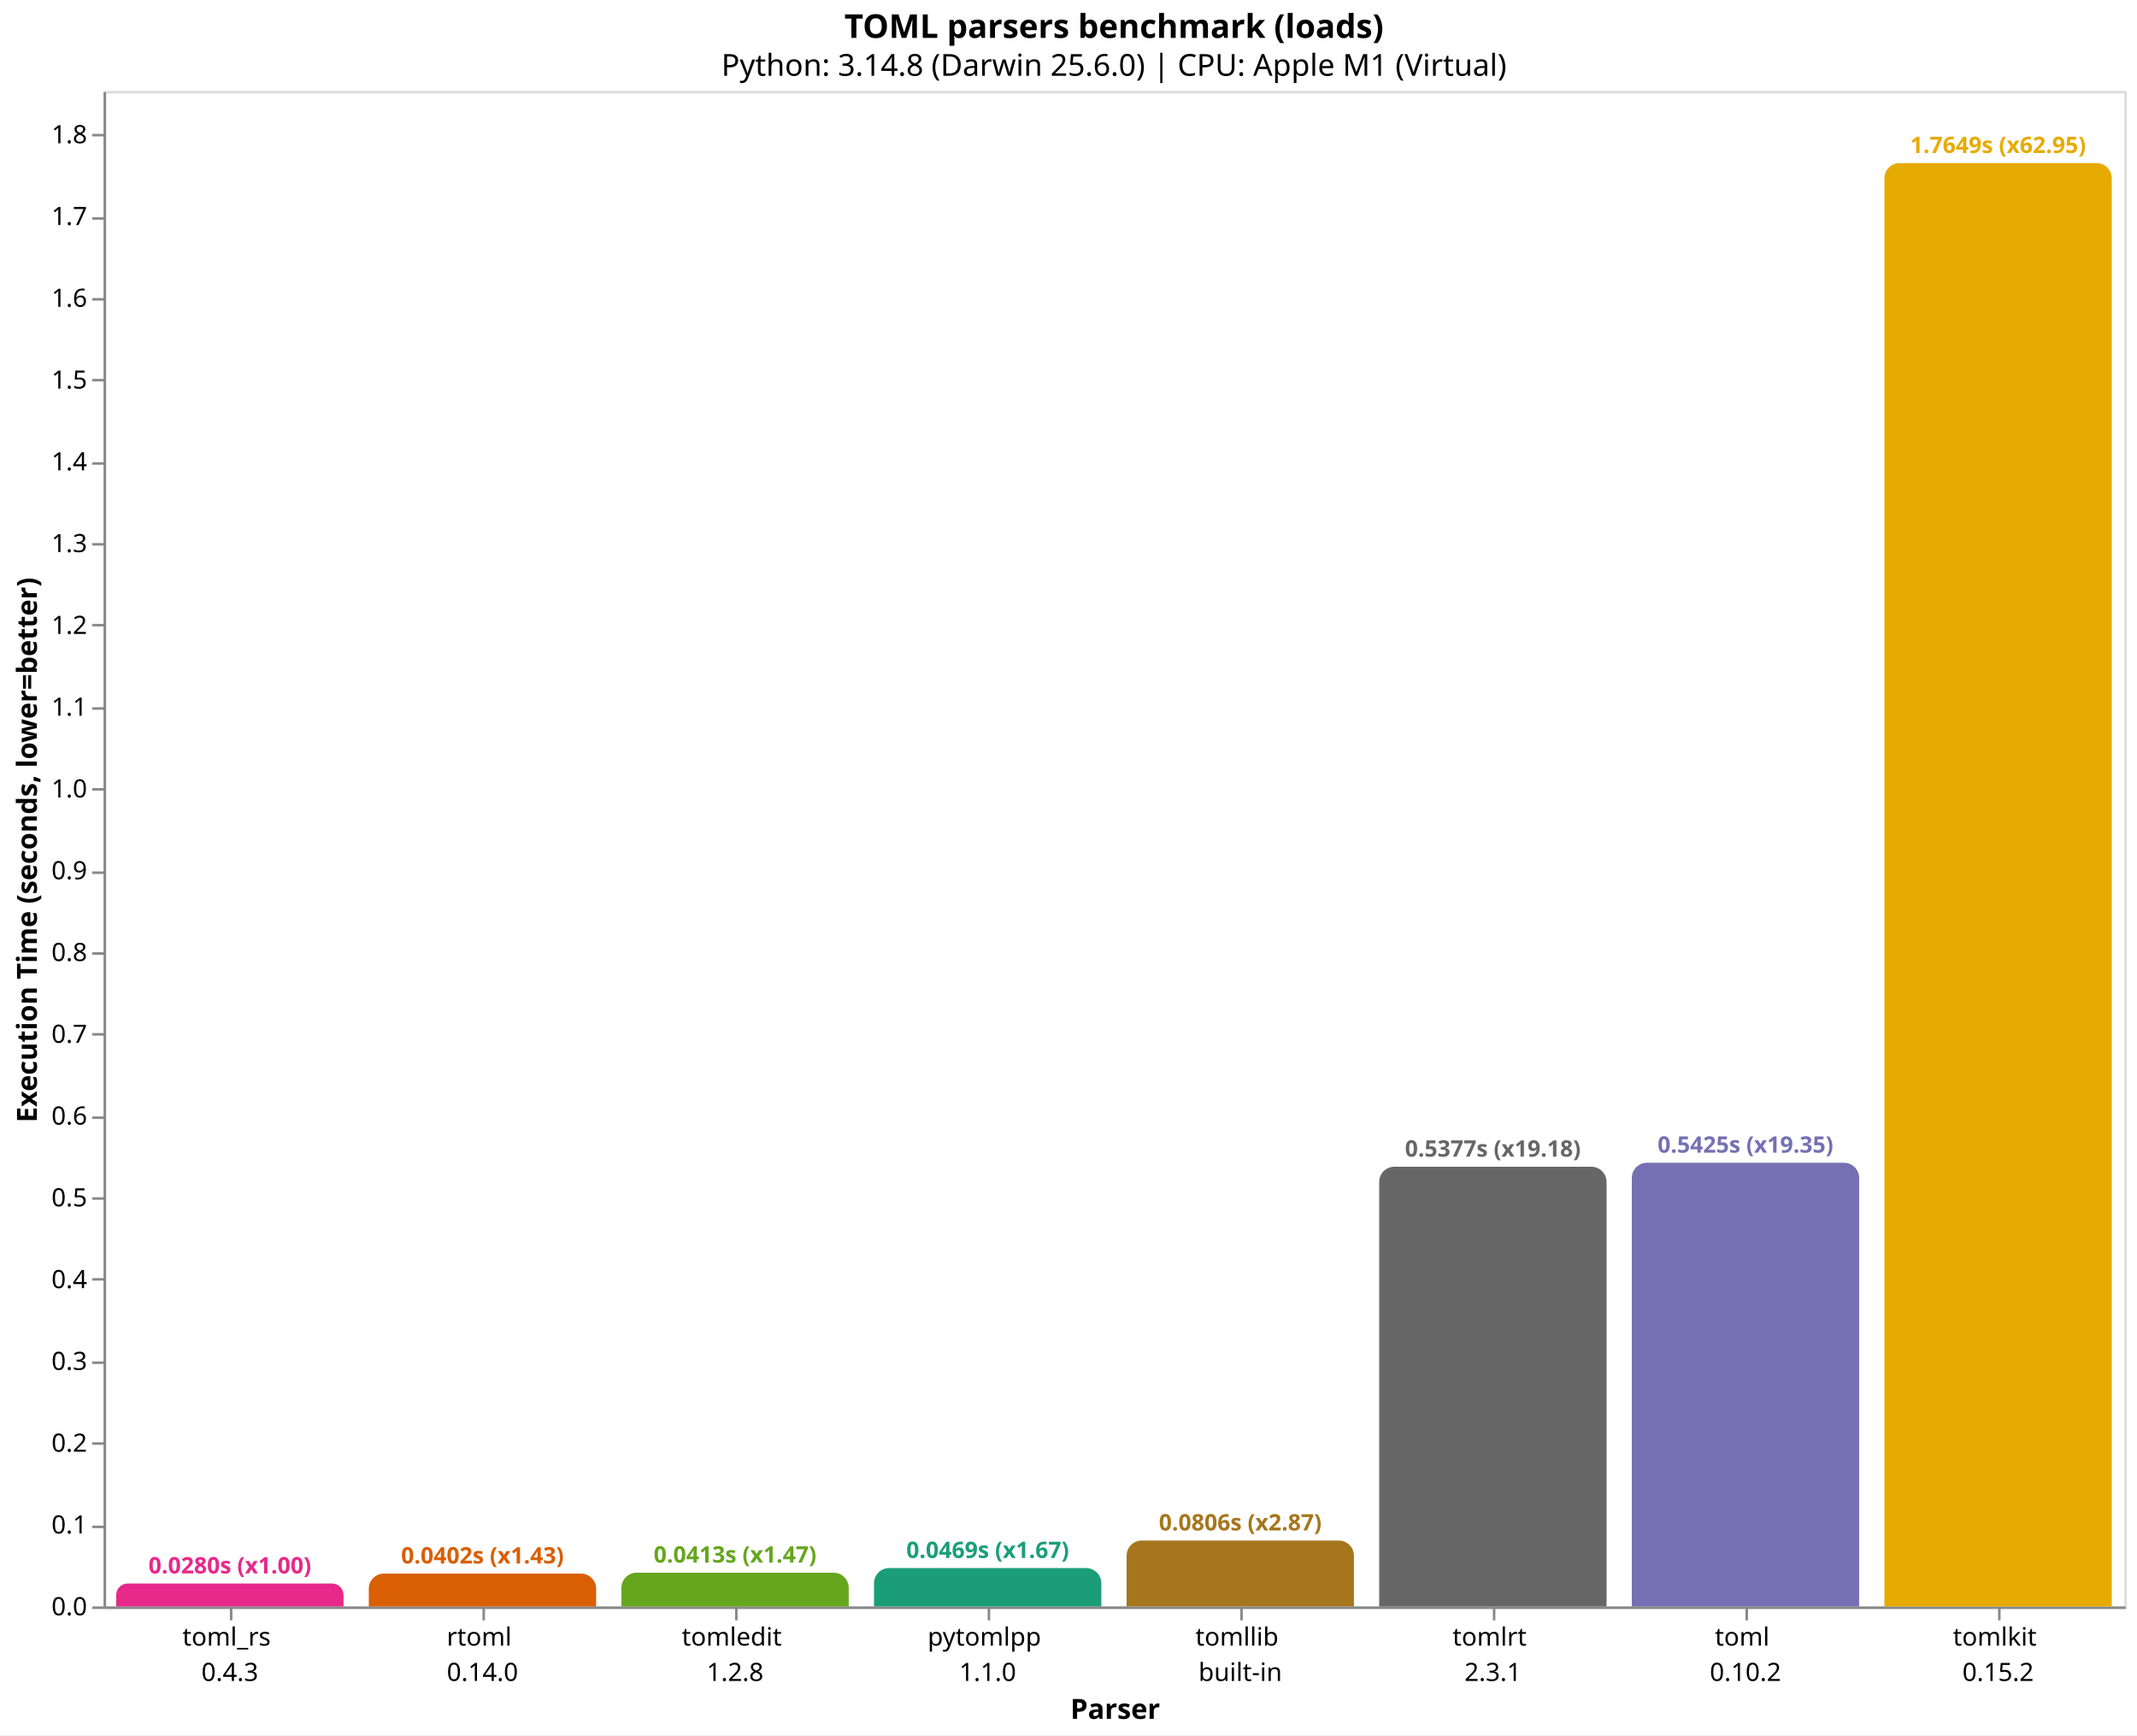
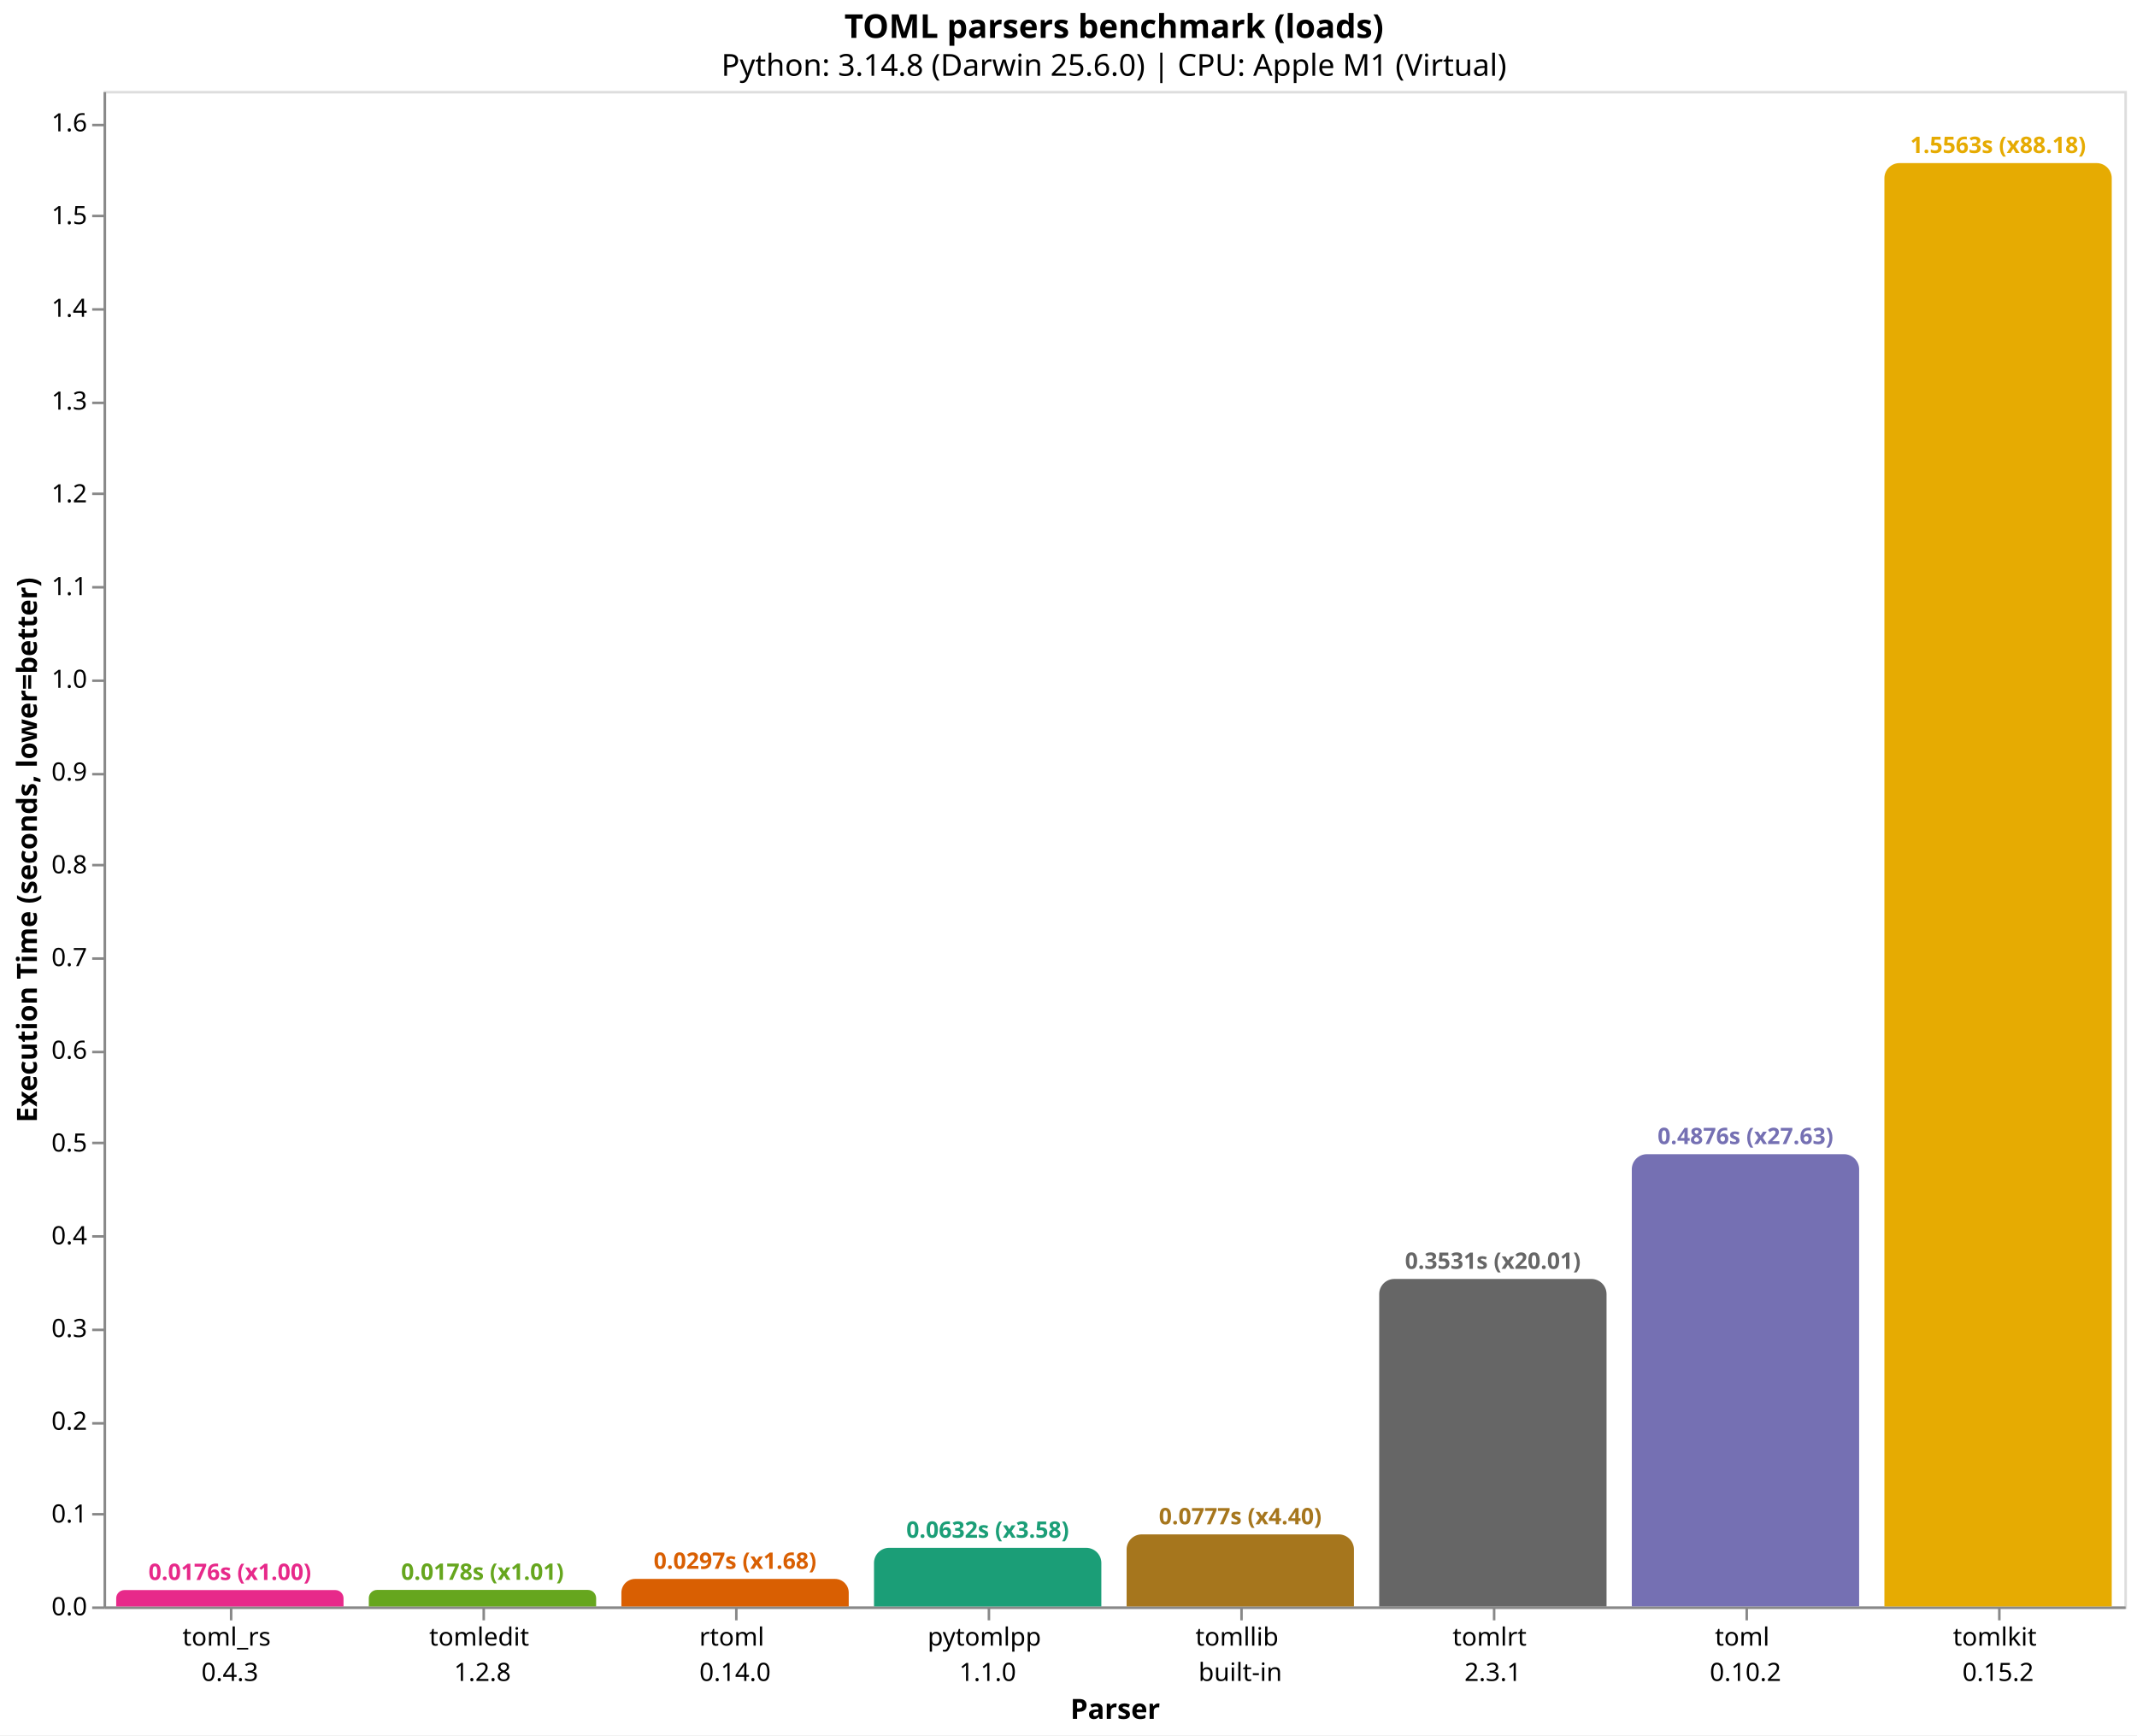
<svg xmlns="http://www.w3.org/2000/svg" version="1.1" class="marks" width="846" height="687" viewBox="0 0 846 687">
  <rect width="846" height="687" fill="white" />
  <g fill="none" stroke-miterlimit="10" transform="translate(41,36)">
    <g class="mark-group role-frame root" role="graphics-object" aria-roledescription="group mark container">
      <g transform="translate(0,0)">
        <path class="background" aria-hidden="true" d="M0.5,0.5h800v600h-800Z" stroke="#ddd" />
        <g>
-           <g class="mark-group role-axis" role="graphics-symbol" aria-roledescription="axis" aria-label="X-axis titled 'Parser' for a discrete scale with 8 values: toml_rs&#10;0.4.3, rtoml&#10;0.14.0, tomledit&#10;1.2.8, pytomlpp&#10;1.1.0, tomllib&#10;built-in, ending with tomlkit&#10;0.15.2">
+           <g class="mark-group role-axis" role="graphics-symbol" aria-roledescription="axis" aria-label="X-axis titled 'Parser' for a discrete scale with 8 values: toml_rs&#10;0.4.3, tomledit&#10;1.2.8, rtoml&#10;0.14.0, pytomlpp&#10;1.1.0, tomllib&#10;built-in, ending with tomlkit&#10;0.15.2">
            <g transform="translate(0.5,600.5)">
              <path class="background" aria-hidden="true" d="M0,0h0v0h0Z" pointer-events="none" />
              <g>
                <g class="mark-rule role-axis-tick" pointer-events="none">
                  <line transform="translate(50,0)" x2="0" y2="5" stroke="#888" stroke-width="1" opacity="1" />
                  <line transform="translate(150,0)" x2="0" y2="5" stroke="#888" stroke-width="1" opacity="1" />
                  <line transform="translate(250,0)" x2="0" y2="5" stroke="#888" stroke-width="1" opacity="1" />
                  <line transform="translate(350,0)" x2="0" y2="5" stroke="#888" stroke-width="1" opacity="1" />
                  <line transform="translate(450,0)" x2="0" y2="5" stroke="#888" stroke-width="1" opacity="1" />
                  <line transform="translate(550,0)" x2="0" y2="5" stroke="#888" stroke-width="1" opacity="1" />
                  <line transform="translate(650,0)" x2="0" y2="5" stroke="#888" stroke-width="1" opacity="1" />
                  <line transform="translate(750,0)" x2="0" y2="5" stroke="#888" stroke-width="1" opacity="1" />
                </g>
                <g class="mark-text role-axis-label" pointer-events="none">
                  <text text-anchor="middle" transform="translate(49.5,15)" font-family="sans-serif" font-size="10px" fill="#000" opacity="1">
                    <tspan>toml_rs</tspan>
                    <tspan x="0" dy="14">0.4.3</tspan>
                  </text>
                  <text text-anchor="middle" transform="translate(149.5,15)" font-family="sans-serif" font-size="10px" fill="#000" opacity="1">
+                     <tspan>tomledit</tspan>
+                     <tspan x="0" dy="14">1.2.8</tspan>
+                   </text>
+                   <text text-anchor="middle" transform="translate(249.5,15)" font-family="sans-serif" font-size="10px" fill="#000" opacity="1">
                    <tspan>rtoml</tspan>
                    <tspan x="0" dy="14">0.14.0</tspan>
-                   </text>
-                   <text text-anchor="middle" transform="translate(249.5,15)" font-family="sans-serif" font-size="10px" fill="#000" opacity="1">
-                     <tspan>tomledit</tspan>
-                     <tspan x="0" dy="14">1.2.8</tspan>
                  </text>
                  <text text-anchor="middle" transform="translate(349.5,15)" font-family="sans-serif" font-size="10px" fill="#000" opacity="1">
                    <tspan>pytomlpp</tspan>
                    <tspan x="0" dy="14">1.1.0</tspan>
                  </text>
                  <text text-anchor="middle" transform="translate(449.5,15)" font-family="sans-serif" font-size="10px" fill="#000" opacity="1">
                    <tspan>tomllib</tspan>
                    <tspan x="0" dy="14">built-in</tspan>
                  </text>
                  <text text-anchor="middle" transform="translate(549.5,15)" font-family="sans-serif" font-size="10px" fill="#000" opacity="1">
                    <tspan>tomlrt</tspan>
                    <tspan x="0" dy="14">2.3.1</tspan>
                  </text>
                  <text text-anchor="middle" transform="translate(649.5,15)" font-family="sans-serif" font-size="10px" fill="#000" opacity="1">
                    <tspan>toml</tspan>
                    <tspan x="0" dy="14">0.10.2</tspan>
                  </text>
                  <text text-anchor="middle" transform="translate(749.5,15)" font-family="sans-serif" font-size="10px" fill="#000" opacity="1">
                    <tspan>tomlkit</tspan>
                    <tspan x="0" dy="14">0.15.2</tspan>
                  </text>
                </g>
                <g class="mark-rule role-axis-domain" pointer-events="none">
                  <line transform="translate(0,0)" x2="800" y2="0" stroke="#888" stroke-width="1" opacity="1" />
                </g>
                <g class="mark-text role-axis-title" pointer-events="none">
                  <text text-anchor="middle" transform="translate(400,44)" font-family="sans-serif" font-size="11px" font-weight="bold" fill="#000" opacity="1">Parser</text>
                </g>
              </g>
              <path class="foreground" aria-hidden="true" d="" pointer-events="none" display="none" />
            </g>
          </g>
-           <g class="mark-group role-axis" role="graphics-symbol" aria-roledescription="axis" aria-label="Y-axis titled 'Execution Time (seconds, lower=better)' for a linear scale with values from 0.0 to 1.9">
+           <g class="mark-group role-axis" role="graphics-symbol" aria-roledescription="axis" aria-label="Y-axis titled 'Execution Time (seconds, lower=better)' for a linear scale with values from 0.0 to 1.6">
            <g transform="translate(0.5,0.5)">
              <path class="background" aria-hidden="true" d="M0,0h0v0h0Z" pointer-events="none" />
              <g>
                <g class="mark-rule role-axis-tick" pointer-events="none">
                  <line transform="translate(0,600)" x2="-5" y2="0" stroke="#888" stroke-width="1" opacity="1" />
-                   <line transform="translate(0,568)" x2="-5" y2="0" stroke="#888" stroke-width="1" opacity="1" />
-                   <line transform="translate(0,535)" x2="-5" y2="0" stroke="#888" stroke-width="1" opacity="1" />
-                   <line transform="translate(0,503)" x2="-5" y2="0" stroke="#888" stroke-width="1" opacity="1" />
-                   <line transform="translate(0,470)" x2="-5" y2="0" stroke="#888" stroke-width="1" opacity="1" />
-                   <line transform="translate(0,438)" x2="-5" y2="0" stroke="#888" stroke-width="1" opacity="1" />
-                   <line transform="translate(0,406)" x2="-5" y2="0" stroke="#888" stroke-width="1" opacity="1" />
-                   <line transform="translate(0,373)" x2="-5" y2="0" stroke="#888" stroke-width="1" opacity="1" />
-                   <line transform="translate(0,341)" x2="-5" y2="0" stroke="#888" stroke-width="1" opacity="1" />
-                   <line transform="translate(0,309)" x2="-5" y2="0" stroke="#888" stroke-width="1" opacity="1" />
-                   <line transform="translate(0,276)" x2="-5" y2="0" stroke="#888" stroke-width="1" opacity="1" />
-                   <line transform="translate(0,244)" x2="-5" y2="0" stroke="#888" stroke-width="1" opacity="1" />
-                   <line transform="translate(0,211)" x2="-5" y2="0" stroke="#888" stroke-width="1" opacity="1" />
-                   <line transform="translate(0,179)" x2="-5" y2="0" stroke="#888" stroke-width="1" opacity="1" />
-                   <line transform="translate(0,147)" x2="-5" y2="0" stroke="#888" stroke-width="1" opacity="1" />
-                   <line transform="translate(0,114)" x2="-5" y2="0" stroke="#888" stroke-width="1" opacity="1" />
-                   <line transform="translate(0,82)" x2="-5" y2="0" stroke="#888" stroke-width="1" opacity="1" />
-                   <line transform="translate(0,50)" x2="-5" y2="0" stroke="#888" stroke-width="1" opacity="1" />
-                   <line transform="translate(0,17)" x2="-5" y2="0" stroke="#888" stroke-width="1" opacity="1" />
+                   <line transform="translate(0,563)" x2="-5" y2="0" stroke="#888" stroke-width="1" opacity="1" />
+                   <line transform="translate(0,527)" x2="-5" y2="0" stroke="#888" stroke-width="1" opacity="1" />
+                   <line transform="translate(0,490)" x2="-5" y2="0" stroke="#888" stroke-width="1" opacity="1" />
+                   <line transform="translate(0,453)" x2="-5" y2="0" stroke="#888" stroke-width="1" opacity="1" />
+                   <line transform="translate(0,416)" x2="-5" y2="0" stroke="#888" stroke-width="1" opacity="1" />
+                   <line transform="translate(0,380)" x2="-5" y2="0" stroke="#888" stroke-width="1" opacity="1" />
+                   <line transform="translate(0,343)" x2="-5" y2="0" stroke="#888" stroke-width="1" opacity="1" />
+                   <line transform="translate(0,306)" x2="-5" y2="0" stroke="#888" stroke-width="1" opacity="1" />
+                   <line transform="translate(0,270)" x2="-5" y2="0" stroke="#888" stroke-width="1" opacity="1" />
+                   <line transform="translate(0,233)" x2="-5" y2="0" stroke="#888" stroke-width="1" opacity="1" />
+                   <line transform="translate(0,196)" x2="-5" y2="0" stroke="#888" stroke-width="1" opacity="1" />
+                   <line transform="translate(0,159)" x2="-5" y2="0" stroke="#888" stroke-width="1" opacity="1" />
+                   <line transform="translate(0,123)" x2="-5" y2="0" stroke="#888" stroke-width="1" opacity="1" />
+                   <line transform="translate(0,86)" x2="-5" y2="0" stroke="#888" stroke-width="1" opacity="1" />
+                   <line transform="translate(0,49)" x2="-5" y2="0" stroke="#888" stroke-width="1" opacity="1" />
+                   <line transform="translate(0,13)" x2="-5" y2="0" stroke="#888" stroke-width="1" opacity="1" />
                </g>
                <g class="mark-text role-axis-label" pointer-events="none">
                  <text text-anchor="end" transform="translate(-7,603)" font-family="sans-serif" font-size="10px" fill="#000" opacity="1">0.0</text>
-                   <text text-anchor="end" transform="translate(-7,570.6227)" font-family="sans-serif" font-size="10px" fill="#000" opacity="1">0.1</text>
-                   <text text-anchor="end" transform="translate(-7,538.2454)" font-family="sans-serif" font-size="10px" fill="#000" opacity="1">0.2</text>
-                   <text text-anchor="end" transform="translate(-7,505.8681)" font-family="sans-serif" font-size="10px" fill="#000" opacity="1">0.3</text>
-                   <text text-anchor="end" transform="translate(-7,473.4908)" font-family="sans-serif" font-size="10px" fill="#000" opacity="1">0.4</text>
-                   <text text-anchor="end" transform="translate(-7,441.1135)" font-family="sans-serif" font-size="10px" fill="#000" opacity="1">0.5</text>
-                   <text text-anchor="end" transform="translate(-7,408.7362)" font-family="sans-serif" font-size="10px" fill="#000" opacity="1">0.6</text>
-                   <text text-anchor="end" transform="translate(-7,376.3589)" font-family="sans-serif" font-size="10px" fill="#000" opacity="1">0.7</text>
-                   <text text-anchor="end" transform="translate(-7,343.9816)" font-family="sans-serif" font-size="10px" fill="#000" opacity="1">0.8</text>
-                   <text text-anchor="end" transform="translate(-7,311.6043)" font-family="sans-serif" font-size="10px" fill="#000" opacity="1">0.9</text>
-                   <text text-anchor="end" transform="translate(-7,279.227)" font-family="sans-serif" font-size="10px" fill="#000" opacity="1">1.0</text>
-                   <text text-anchor="end" transform="translate(-7,246.8497)" font-family="sans-serif" font-size="10px" fill="#000" opacity="1">1.1</text>
-                   <text text-anchor="end" transform="translate(-7,214.4724)" font-family="sans-serif" font-size="10px" fill="#000" opacity="1">1.2</text>
-                   <text text-anchor="end" transform="translate(-7,182.0951)" font-family="sans-serif" font-size="10px" fill="#000" opacity="1">1.3</text>
-                   <text text-anchor="end" transform="translate(-7,149.7177)" font-family="sans-serif" font-size="10px" fill="#000" opacity="1">1.4</text>
-                   <text text-anchor="end" transform="translate(-7,117.3404)" font-family="sans-serif" font-size="10px" fill="#000" opacity="1">1.5</text>
-                   <text text-anchor="end" transform="translate(-7,84.96314)" font-family="sans-serif" font-size="10px" fill="#000" opacity="1">1.6</text>
-                   <text text-anchor="end" transform="translate(-7,52.58584)" font-family="sans-serif" font-size="10px" fill="#000" opacity="1">1.7</text>
-                   <text text-anchor="end" transform="translate(-7,20.20853)" font-family="sans-serif" font-size="10px" fill="#000" opacity="1">1.8</text>
+                   <text text-anchor="end" transform="translate(-7,566.2817)" font-family="sans-serif" font-size="10px" fill="#000" opacity="1">0.1</text>
+                   <text text-anchor="end" transform="translate(-7,529.5634)" font-family="sans-serif" font-size="10px" fill="#000" opacity="1">0.2</text>
+                   <text text-anchor="end" transform="translate(-7,492.8451)" font-family="sans-serif" font-size="10px" fill="#000" opacity="1">0.3</text>
+                   <text text-anchor="end" transform="translate(-7,456.1268)" font-family="sans-serif" font-size="10px" fill="#000" opacity="1">0.4</text>
+                   <text text-anchor="end" transform="translate(-7,419.4085)" font-family="sans-serif" font-size="10px" fill="#000" opacity="1">0.5</text>
+                   <text text-anchor="end" transform="translate(-7,382.6902)" font-family="sans-serif" font-size="10px" fill="#000" opacity="1">0.6</text>
+                   <text text-anchor="end" transform="translate(-7,345.9719)" font-family="sans-serif" font-size="10px" fill="#000" opacity="1">0.7</text>
+                   <text text-anchor="end" transform="translate(-7,309.2536)" font-family="sans-serif" font-size="10px" fill="#000" opacity="1">0.8</text>
+                   <text text-anchor="end" transform="translate(-7,272.5353)" font-family="sans-serif" font-size="10px" fill="#000" opacity="1">0.9</text>
+                   <text text-anchor="end" transform="translate(-7,235.817)" font-family="sans-serif" font-size="10px" fill="#000" opacity="1">1.0</text>
+                   <text text-anchor="end" transform="translate(-7,199.0987)" font-family="sans-serif" font-size="10px" fill="#000" opacity="1">1.1</text>
+                   <text text-anchor="end" transform="translate(-7,162.3804)" font-family="sans-serif" font-size="10px" fill="#000" opacity="1">1.2</text>
+                   <text text-anchor="end" transform="translate(-7,125.6621)" font-family="sans-serif" font-size="10px" fill="#000" opacity="1">1.3</text>
+                   <text text-anchor="end" transform="translate(-7,88.94379)" font-family="sans-serif" font-size="10px" fill="#000" opacity="1">1.4</text>
+                   <text text-anchor="end" transform="translate(-7,52.22549)" font-family="sans-serif" font-size="10px" fill="#000" opacity="1">1.5</text>
+                   <text text-anchor="end" transform="translate(-7,15.50719)" font-family="sans-serif" font-size="10px" fill="#000" opacity="1">1.6</text>
                </g>
                <g class="mark-rule role-axis-domain" pointer-events="none">
                  <line transform="translate(0,600)" x2="0" y2="-600" stroke="#888" stroke-width="1" opacity="1" />
                </g>
                <g class="mark-text role-axis-title" pointer-events="none">
                  <text text-anchor="middle" transform="translate(-24.90137,300) rotate(-90) translate(0,-2)" font-family="sans-serif" font-size="11px" font-weight="bold" fill="#000" opacity="1">Execution Time (seconds, lower=better)</text>
                </g>
              </g>
              <path class="foreground" aria-hidden="true" d="" pointer-events="none" display="none" />
            </g>
          </g>
          <g class="mark-group role-scope" role="graphics-object" aria-roledescription="group mark container">
-             <g transform="translate(5,590.9219)">
-               <path class="background" aria-hidden="true" d="M4.539,0L85.461,0C87.966,0,90,2.034,90,4.539L90,9.078C90,9.078,90,9.078,90,9.078L0,9.078C0,9.078,0,9.078,0,9.078L0,4.539C0,2.034,2.034,0,4.539,0Z" />
+             <g transform="translate(5,593.5194)">
+               <path class="background" aria-hidden="true" d="M3.24,0L86.76,0C88.548,0,90,1.452,90,3.24L90,6.481C90,6.481,90,6.481,90,6.481L0,6.481C0,6.481,0,6.481,0,6.481L0,3.24C0,1.452,1.452,0,3.24,0Z" />
              <g clip-path="url(#clip1)">
                <g class="mark-group role-scope" role="graphics-object" aria-roledescription="group mark container">
-                   <g transform="translate(0,-590.9219)">
-                     <path class="background" aria-hidden="true" d="M0,0h90v0h-90Z" />
-                     <g>
-                       <g class="mark-rect role-mark layer_0_marks" role="graphics-object" aria-roledescription="rect mark container">
-                         <path aria-label="Parser: toml_rs&#10;0.4.3; Execution Time (seconds, lower=better): 0.028038542; parser: toml_rs; Execution Time (s): 0.0280; Slowdown: 1.00" role="graphics-symbol" aria-roledescription="bar" d="M0,590.922h90v9.078h-90Z" fill="#e7298a" />
-                       </g>
-                     </g>
-                     <path class="foreground" aria-hidden="true" d="" display="none" />
-                   </g>
-                 </g>
-               </g>
-               <path class="foreground" aria-hidden="true" d="" display="none" />
-             </g>
-             <g transform="translate(105,586.9918)">
-               <path class="background" aria-hidden="true" d="M6,0L84,0C87.311,0,90,2.689,90,6L90,13.008C90,13.008,90,13.008,90,13.008L0,13.008C0,13.008,0,13.008,0,13.008L0,6C0,2.689,2.689,0,6,0Z" />
+                   <g transform="translate(0,-593.5194)">
+                     <path class="background" aria-hidden="true" d="M0,0h90v0h-90Z" />
+                     <g>
+                       <g class="mark-rect role-mark layer_0_marks" role="graphics-object" aria-roledescription="rect mark container">
+                         <path aria-label="Parser: toml_rs&#10;0.4.3; Execution Time (seconds, lower=better): 0.017649417; parser: toml_rs; Execution Time (s): 0.0176; Slowdown: 1.00" role="graphics-symbol" aria-roledescription="bar" d="M0,593.519h90v6.481h-90Z" fill="#e7298a" />
+                       </g>
+                     </g>
+                     <path class="foreground" aria-hidden="true" d="" display="none" />
+                   </g>
+                 </g>
+               </g>
+               <path class="foreground" aria-hidden="true" d="" display="none" />
+             </g>
+             <g transform="translate(105,593.4547)">
+               <path class="background" aria-hidden="true" d="M3.273,0L86.727,0C88.534,0,90,1.466,90,3.273L90,6.545C90,6.545,90,6.545,90,6.545L0,6.545C0,6.545,0,6.545,0,6.545L0,3.273C0,1.466,1.466,0,3.273,0Z" />
              <g clip-path="url(#clip2)">
                <g class="mark-group role-scope" role="graphics-object" aria-roledescription="group mark container">
-                   <g transform="translate(0,-586.9918)">
-                     <path class="background" aria-hidden="true" d="M0,0h90v0h-90Z" />
-                     <g>
-                       <g class="mark-rect role-mark layer_0_marks" role="graphics-object" aria-roledescription="rect mark container">
-                         <path aria-label="Parser: rtoml&#10;0.14.0; Execution Time (seconds, lower=better): 0.040176958; parser: rtoml; Execution Time (s): 0.0402; Slowdown: 1.43" role="graphics-symbol" aria-roledescription="bar" d="M0,586.992h90v13.008h-90Z" fill="#d95f02" />
-                       </g>
-                     </g>
-                     <path class="foreground" aria-hidden="true" d="" display="none" />
-                   </g>
-                 </g>
-               </g>
-               <path class="foreground" aria-hidden="true" d="" display="none" />
-             </g>
-             <g transform="translate(205,586.6387)">
-               <path class="background" aria-hidden="true" d="M6,0L84,0C87.311,0,90,2.689,90,6L90,13.361C90,13.361,90,13.361,90,13.361L0,13.361C0,13.361,0,13.361,0,13.361L0,6C0,2.689,2.689,0,6,0Z" />
+                   <g transform="translate(0,-593.4547)">
+                     <path class="background" aria-hidden="true" d="M0,0h90v0h-90Z" />
+                     <g>
+                       <g class="mark-rect role-mark layer_0_marks" role="graphics-object" aria-roledescription="rect mark container">
+                         <path aria-label="Parser: tomledit&#10;1.2.8; Execution Time (seconds, lower=better): 0.017825709; parser: tomledit; Execution Time (s): 0.0178; Slowdown: 1.01" role="graphics-symbol" aria-roledescription="bar" d="M0,593.455h90v6.545h-90Z" fill="#66a61e" />
+                       </g>
+                     </g>
+                     <path class="foreground" aria-hidden="true" d="" display="none" />
+                   </g>
+                 </g>
+               </g>
+               <path class="foreground" aria-hidden="true" d="" display="none" />
+             </g>
+             <g transform="translate(205,589.0997)">
+               <path class="background" aria-hidden="true" d="M5.45,0L84.55,0C87.558,0,90,2.442,90,5.45L90,10.9C90,10.9,90,10.9,90,10.9L0,10.9C0,10.9,0,10.9,0,10.9L0,5.45C0,2.442,2.442,0,5.45,0Z" />
              <g clip-path="url(#clip3)">
                <g class="mark-group role-scope" role="graphics-object" aria-roledescription="group mark container">
-                   <g transform="translate(0,-586.6387)">
-                     <path class="background" aria-hidden="true" d="M0,0h90v0h-90Z" />
-                     <g>
-                       <g class="mark-rect role-mark layer_0_marks" role="graphics-object" aria-roledescription="rect mark container">
-                         <path aria-label="Parser: tomledit&#10;1.2.8; Execution Time (seconds, lower=better): 0.041267625; parser: tomledit; Execution Time (s): 0.0413; Slowdown: 1.47" role="graphics-symbol" aria-roledescription="bar" d="M0,586.639h90v13.361h-90Z" fill="#66a61e" />
-                       </g>
-                     </g>
-                     <path class="foreground" aria-hidden="true" d="" display="none" />
-                   </g>
-                 </g>
-               </g>
-               <path class="foreground" aria-hidden="true" d="" display="none" />
-             </g>
-             <g transform="translate(305,584.8096)">
-               <path class="background" aria-hidden="true" d="M6,0L84,0C87.311,0,90,2.689,90,6L90,15.19C90,15.19,90,15.19,90,15.19L0,15.19C0,15.19,0,15.19,0,15.19L0,6C0,2.689,2.689,0,6,0Z" />
+                   <g transform="translate(0,-589.0997)">
+                     <path class="background" aria-hidden="true" d="M0,0h90v0h-90Z" />
+                     <g>
+                       <g class="mark-rect role-mark layer_0_marks" role="graphics-object" aria-roledescription="rect mark container">
+                         <path aria-label="Parser: rtoml&#10;0.14.0; Execution Time (seconds, lower=better): 0.029686334; parser: rtoml; Execution Time (s): 0.0297; Slowdown: 1.68" role="graphics-symbol" aria-roledescription="bar" d="M0,589.1h90v10.9h-90Z" fill="#d95f02" />
+                       </g>
+                     </g>
+                     <path class="foreground" aria-hidden="true" d="" display="none" />
+                   </g>
+                 </g>
+               </g>
+               <path class="foreground" aria-hidden="true" d="" display="none" />
+             </g>
+             <g transform="translate(305,576.7942)">
+               <path class="background" aria-hidden="true" d="M6,0L84,0C87.311,0,90,2.689,90,6L90,23.206C90,23.206,90,23.206,90,23.206L0,23.206C0,23.206,0,23.206,0,23.206L0,6C0,2.689,2.689,0,6,0Z" />
              <g clip-path="url(#clip4)">
                <g class="mark-group role-scope" role="graphics-object" aria-roledescription="group mark container">
-                   <g transform="translate(0,-584.8096)">
-                     <path class="background" aria-hidden="true" d="M0,0h90v0h-90Z" />
-                     <g>
-                       <g class="mark-rect role-mark layer_0_marks" role="graphics-object" aria-roledescription="rect mark container">
-                         <path aria-label="Parser: pytomlpp&#10;1.1.0; Execution Time (seconds, lower=better): 0.046916708; parser: pytomlpp; Execution Time (s): 0.0469; Slowdown: 1.67" role="graphics-symbol" aria-roledescription="bar" d="M0,584.81h90v15.19h-90Z" fill="#1b9e77" />
-                       </g>
-                     </g>
-                     <path class="foreground" aria-hidden="true" d="" display="none" />
-                   </g>
-                 </g>
-               </g>
-               <path class="foreground" aria-hidden="true" d="" display="none" />
-             </g>
-             <g transform="translate(405,573.9066)">
-               <path class="background" aria-hidden="true" d="M6,0L84,0C87.311,0,90,2.689,90,6L90,26.093C90,26.093,90,26.093,90,26.093L0,26.093C0,26.093,0,26.093,0,26.093L0,6C0,2.689,2.689,0,6,0Z" />
+                   <g transform="translate(0,-576.7942)">
+                     <path class="background" aria-hidden="true" d="M0,0h90v0h-90Z" />
+                     <g>
+                       <g class="mark-rect role-mark layer_0_marks" role="graphics-object" aria-roledescription="rect mark container">
+                         <path aria-label="Parser: pytomlpp&#10;1.1.0; Execution Time (seconds, lower=better): 0.063199667; parser: pytomlpp; Execution Time (s): 0.0632; Slowdown: 3.58" role="graphics-symbol" aria-roledescription="bar" d="M0,576.794h90v23.206h-90Z" fill="#1b9e77" />
+                       </g>
+                     </g>
+                     <path class="foreground" aria-hidden="true" d="" display="none" />
+                   </g>
+                 </g>
+               </g>
+               <path class="foreground" aria-hidden="true" d="" display="none" />
+             </g>
+             <g transform="translate(405,571.4694)">
+               <path class="background" aria-hidden="true" d="M6,0L84,0C87.311,0,90,2.689,90,6L90,28.531C90,28.531,90,28.531,90,28.531L0,28.531C0,28.531,0,28.531,0,28.531L0,6C0,2.689,2.689,0,6,0Z" />
              <g clip-path="url(#clip5)">
                <g class="mark-group role-scope" role="graphics-object" aria-roledescription="group mark container">
-                   <g transform="translate(0,-573.9066)">
-                     <path class="background" aria-hidden="true" d="M0,0h90v0h-90Z" />
-                     <g>
-                       <g class="mark-rect role-mark layer_0_marks" role="graphics-object" aria-roledescription="rect mark container">
-                         <path aria-label="Parser: tomllib&#10;built-in; Execution Time (seconds, lower=better): 0.080591541; parser: tomllib; Execution Time (s): 0.0806; Slowdown: 2.87" role="graphics-symbol" aria-roledescription="bar" d="M0,573.907h90v26.093h-90Z" fill="#a6761d" />
-                       </g>
-                     </g>
-                     <path class="foreground" aria-hidden="true" d="" display="none" />
-                   </g>
-                 </g>
-               </g>
-               <path class="foreground" aria-hidden="true" d="" display="none" />
-             </g>
-             <g transform="translate(505,425.9171)">
-               <path class="background" aria-hidden="true" d="M6,0L84,0C87.311,0,90,2.689,90,6L90,174.083C90,174.083,90,174.083,90,174.083L0,174.083C0,174.083,0,174.083,0,174.083L0,6C0,2.689,2.689,0,6,0Z" />
+                   <g transform="translate(0,-571.4694)">
+                     <path class="background" aria-hidden="true" d="M0,0h90v0h-90Z" />
+                     <g>
+                       <g class="mark-rect role-mark layer_0_marks" role="graphics-object" aria-roledescription="rect mark container">
+                         <path aria-label="Parser: tomllib&#10;built-in; Execution Time (seconds, lower=better): 0.077701333; parser: tomllib; Execution Time (s): 0.0777; Slowdown: 4.40" role="graphics-symbol" aria-roledescription="bar" d="M0,571.469h90v28.531h-90Z" fill="#a6761d" />
+                       </g>
+                     </g>
+                     <path class="foreground" aria-hidden="true" d="" display="none" />
+                   </g>
+                 </g>
+               </g>
+               <path class="foreground" aria-hidden="true" d="" display="none" />
+             </g>
+             <g transform="translate(505,470.3409)">
+               <path class="background" aria-hidden="true" d="M6,0L84,0C87.311,0,90,2.689,90,6L90,129.659C90,129.659,90,129.659,90,129.659L0,129.659C0,129.659,0,129.659,0,129.659L0,6C0,2.689,2.689,0,6,0Z" />
              <g clip-path="url(#clip6)">
                <g class="mark-group role-scope" role="graphics-object" aria-roledescription="group mark container">
-                   <g transform="translate(0,-425.9171)">
-                     <path class="background" aria-hidden="true" d="M0,0h90v0h-90Z" />
-                     <g>
-                       <g class="mark-rect role-mark layer_0_marks" role="graphics-object" aria-roledescription="rect mark container">
-                         <path aria-label="Parser: tomlrt&#10;2.3.1; Execution Time (seconds, lower=better): 0.537669584; parser: tomlrt; Execution Time (s): 0.5377; Slowdown: 19.18" role="graphics-symbol" aria-roledescription="bar" d="M0,425.917h90v174.083h-90Z" fill="#666666" />
-                       </g>
-                     </g>
-                     <path class="foreground" aria-hidden="true" d="" display="none" />
-                   </g>
-                 </g>
-               </g>
-               <path class="foreground" aria-hidden="true" d="" display="none" />
-             </g>
-             <g transform="translate(605,424.3461)">
-               <path class="background" aria-hidden="true" d="M6,0L84,0C87.311,0,90,2.689,90,6L90,175.654C90,175.654,90,175.654,90,175.654L0,175.654C0,175.654,0,175.654,0,175.654L0,6C0,2.689,2.689,0,6,0Z" />
+                   <g transform="translate(0,-470.3409)">
+                     <path class="background" aria-hidden="true" d="M0,0h90v0h-90Z" />
+                     <g>
+                       <g class="mark-rect role-mark layer_0_marks" role="graphics-object" aria-roledescription="rect mark container">
+                         <path aria-label="Parser: tomlrt&#10;2.3.1; Execution Time (seconds, lower=better): 0.353118458; parser: tomlrt; Execution Time (s): 0.3531; Slowdown: 20.01" role="graphics-symbol" aria-roledescription="bar" d="M0,470.341h90v129.659h-90Z" fill="#666666" />
+                       </g>
+                     </g>
+                     <path class="foreground" aria-hidden="true" d="" display="none" />
+                   </g>
+                 </g>
+               </g>
+               <path class="foreground" aria-hidden="true" d="" display="none" />
+             </g>
+             <g transform="translate(605,420.9466)">
+               <path class="background" aria-hidden="true" d="M6,0L84,0C87.311,0,90,2.689,90,6L90,179.053C90,179.053,90,179.053,90,179.053L0,179.053C0,179.053,0,179.053,0,179.053L0,6C0,2.689,2.689,0,6,0Z" />
              <g clip-path="url(#clip7)">
                <g class="mark-group role-scope" role="graphics-object" aria-roledescription="group mark container">
-                   <g transform="translate(0,-424.3461)">
-                     <path class="background" aria-hidden="true" d="M0,0h90v0h-90Z" />
-                     <g>
-                       <g class="mark-rect role-mark layer_0_marks" role="graphics-object" aria-roledescription="rect mark container">
-                         <path aria-label="Parser: toml&#10;0.10.2; Execution Time (seconds, lower=better): 0.542521792; parser: toml; Execution Time (s): 0.5425; Slowdown: 19.35" role="graphics-symbol" aria-roledescription="bar" d="M0,424.346h90v175.654h-90Z" fill="#7570b3" />
+                   <g transform="translate(0,-420.9466)">
+                     <path class="background" aria-hidden="true" d="M0,0h90v0h-90Z" />
+                     <g>
+                       <g class="mark-rect role-mark layer_0_marks" role="graphics-object" aria-roledescription="rect mark container">
+                         <path aria-label="Parser: toml&#10;0.10.2; Execution Time (seconds, lower=better): 0.487640708; parser: toml; Execution Time (s): 0.4876; Slowdown: 27.63" role="graphics-symbol" aria-roledescription="bar" d="M0,420.947h90v179.053h-90Z" fill="#7570b3" />
                      </g>
                    </g>
                    <path class="foreground" aria-hidden="true" d="" display="none" />
                  </g>
                </g>
              </g>
              <path class="foreground" aria-hidden="true" d="" display="none" />
            </g>
            <g transform="translate(705,28.57143)">
              <path class="background" aria-hidden="true" d="M6,0L84,0C87.311,0,90,2.689,90,6L90,571.429C90,571.429,90,571.429,90,571.429L0,571.429C0,571.429,0,571.429,0,571.429L0,6C0,2.689,2.689,0,6,0Z" />
              <g clip-path="url(#clip8)">
                <g class="mark-group role-scope" role="graphics-object" aria-roledescription="group mark container">
                  <g transform="translate(0,-28.57143)">
                    <path class="background" aria-hidden="true" d="M0,0h90v0h-90Z" />
                    <g>
                      <g class="mark-rect role-mark layer_0_marks" role="graphics-object" aria-roledescription="rect mark container">
-                         <path aria-label="Parser: tomlkit&#10;0.15.2; Execution Time (seconds, lower=better): 1.76490475; parser: tomlkit; Execution Time (s): 1.7649; Slowdown: 62.95" role="graphics-symbol" aria-roledescription="bar" d="M0,28.571h90v571.429h-90Z" fill="#e6ab02" />
+                         <path aria-label="Parser: tomlkit&#10;0.15.2; Execution Time (seconds, lower=better): 1.556250042; parser: tomlkit; Execution Time (s): 1.5563; Slowdown: 88.18" role="graphics-symbol" aria-roledescription="bar" d="M0,28.571h90v571.429h-90Z" fill="#e6ab02" />
                      </g>
                    </g>
                    <path class="foreground" aria-hidden="true" d="" display="none" />
                  </g>
                </g>
              </g>
              <path class="foreground" aria-hidden="true" d="" display="none" />
            </g>
          </g>
          <g class="mark-text role-mark layer_1_marks" role="graphics-object" aria-roledescription="text mark container">
-             <text aria-label="Parser: toml_rs&#10;0.4.3; Execution Time (seconds, lower=better): 0.028038542; parser: toml_rs; label: 0.0280s (x1.00); Execution Time (s): 0.0280; Slowdown: 1.00" role="graphics-symbol" aria-roledescription="text mark" text-anchor="middle" transform="translate(50,586.9219)" font-family="sans-serif" font-size="9px" font-weight="bold" fill="#e7298a">0.0280s (x1.00)</text>
-             <text aria-label="Parser: rtoml&#10;0.14.0; Execution Time (seconds, lower=better): 0.040176958; parser: rtoml; label: 0.0402s (x1.43); Execution Time (s): 0.0402; Slowdown: 1.43" role="graphics-symbol" aria-roledescription="text mark" text-anchor="middle" transform="translate(150,582.9918)" font-family="sans-serif" font-size="9px" font-weight="bold" fill="#d95f02">0.0402s (x1.43)</text>
-             <text aria-label="Parser: tomledit&#10;1.2.8; Execution Time (seconds, lower=better): 0.041267625; parser: tomledit; label: 0.0413s (x1.47); Execution Time (s): 0.0413; Slowdown: 1.47" role="graphics-symbol" aria-roledescription="text mark" text-anchor="middle" transform="translate(250,582.6387)" font-family="sans-serif" font-size="9px" font-weight="bold" fill="#66a61e">0.0413s (x1.47)</text>
-             <text aria-label="Parser: pytomlpp&#10;1.1.0; Execution Time (seconds, lower=better): 0.046916708; parser: pytomlpp; label: 0.0469s (x1.67); Execution Time (s): 0.0469; Slowdown: 1.67" role="graphics-symbol" aria-roledescription="text mark" text-anchor="middle" transform="translate(350,580.8096)" font-family="sans-serif" font-size="9px" font-weight="bold" fill="#1b9e77">0.0469s (x1.67)</text>
-             <text aria-label="Parser: tomllib&#10;built-in; Execution Time (seconds, lower=better): 0.080591541; parser: tomllib; label: 0.0806s (x2.87); Execution Time (s): 0.0806; Slowdown: 2.87" role="graphics-symbol" aria-roledescription="text mark" text-anchor="middle" transform="translate(450,569.9066)" font-family="sans-serif" font-size="9px" font-weight="bold" fill="#a6761d">0.0806s (x2.87)</text>
-             <text aria-label="Parser: tomlrt&#10;2.3.1; Execution Time (seconds, lower=better): 0.537669584; parser: tomlrt; label: 0.5377s (x19.18); Execution Time (s): 0.5377; Slowdown: 19.18" role="graphics-symbol" aria-roledescription="text mark" text-anchor="middle" transform="translate(550,421.9171)" font-family="sans-serif" font-size="9px" font-weight="bold" fill="#666666">0.5377s (x19.18)</text>
-             <text aria-label="Parser: toml&#10;0.10.2; Execution Time (seconds, lower=better): 0.542521792; parser: toml; label: 0.5425s (x19.35); Execution Time (s): 0.5425; Slowdown: 19.35" role="graphics-symbol" aria-roledescription="text mark" text-anchor="middle" transform="translate(650,420.3461)" font-family="sans-serif" font-size="9px" font-weight="bold" fill="#7570b3">0.5425s (x19.35)</text>
-             <text aria-label="Parser: tomlkit&#10;0.15.2; Execution Time (seconds, lower=better): 1.76490475; parser: tomlkit; label: 1.7649s (x62.95); Execution Time (s): 1.7649; Slowdown: 62.95" role="graphics-symbol" aria-roledescription="text mark" text-anchor="middle" transform="translate(750,24.57143)" font-family="sans-serif" font-size="9px" font-weight="bold" fill="#e6ab02">1.7649s (x62.95)</text>
+             <text aria-label="Parser: toml_rs&#10;0.4.3; Execution Time (seconds, lower=better): 0.017649417; parser: toml_rs; label: 0.0176s (x1.00); Execution Time (s): 0.0176; Slowdown: 1.00" role="graphics-symbol" aria-roledescription="text mark" text-anchor="middle" transform="translate(50,589.5194)" font-family="sans-serif" font-size="9px" font-weight="bold" fill="#e7298a">0.0176s (x1.00)</text>
+             <text aria-label="Parser: tomledit&#10;1.2.8; Execution Time (seconds, lower=better): 0.017825709; parser: tomledit; label: 0.0178s (x1.01); Execution Time (s): 0.0178; Slowdown: 1.01" role="graphics-symbol" aria-roledescription="text mark" text-anchor="middle" transform="translate(150,589.4547)" font-family="sans-serif" font-size="9px" font-weight="bold" fill="#66a61e">0.0178s (x1.01)</text>
+             <text aria-label="Parser: rtoml&#10;0.14.0; Execution Time (seconds, lower=better): 0.029686334; parser: rtoml; label: 0.0297s (x1.68); Execution Time (s): 0.0297; Slowdown: 1.68" role="graphics-symbol" aria-roledescription="text mark" text-anchor="middle" transform="translate(250,585.0997)" font-family="sans-serif" font-size="9px" font-weight="bold" fill="#d95f02">0.0297s (x1.68)</text>
+             <text aria-label="Parser: pytomlpp&#10;1.1.0; Execution Time (seconds, lower=better): 0.063199667; parser: pytomlpp; label: 0.0632s (x3.58); Execution Time (s): 0.0632; Slowdown: 3.58" role="graphics-symbol" aria-roledescription="text mark" text-anchor="middle" transform="translate(350,572.7942)" font-family="sans-serif" font-size="9px" font-weight="bold" fill="#1b9e77">0.0632s (x3.58)</text>
+             <text aria-label="Parser: tomllib&#10;built-in; Execution Time (seconds, lower=better): 0.077701333; parser: tomllib; label: 0.0777s (x4.40); Execution Time (s): 0.0777; Slowdown: 4.40" role="graphics-symbol" aria-roledescription="text mark" text-anchor="middle" transform="translate(450,567.4694)" font-family="sans-serif" font-size="9px" font-weight="bold" fill="#a6761d">0.0777s (x4.40)</text>
+             <text aria-label="Parser: tomlrt&#10;2.3.1; Execution Time (seconds, lower=better): 0.353118458; parser: tomlrt; label: 0.3531s (x20.01); Execution Time (s): 0.3531; Slowdown: 20.01" role="graphics-symbol" aria-roledescription="text mark" text-anchor="middle" transform="translate(550,466.3409)" font-family="sans-serif" font-size="9px" font-weight="bold" fill="#666666">0.3531s (x20.01)</text>
+             <text aria-label="Parser: toml&#10;0.10.2; Execution Time (seconds, lower=better): 0.487640708; parser: toml; label: 0.4876s (x27.63); Execution Time (s): 0.4876; Slowdown: 27.63" role="graphics-symbol" aria-roledescription="text mark" text-anchor="middle" transform="translate(650,416.9466)" font-family="sans-serif" font-size="9px" font-weight="bold" fill="#7570b3">0.4876s (x27.63)</text>
+             <text aria-label="Parser: tomlkit&#10;0.15.2; Execution Time (seconds, lower=better): 1.556250042; parser: tomlkit; label: 1.5563s (x88.18); Execution Time (s): 1.5563; Slowdown: 88.18" role="graphics-symbol" aria-roledescription="text mark" text-anchor="middle" transform="translate(750,24.57143)" font-family="sans-serif" font-size="9px" font-weight="bold" fill="#e6ab02">1.5563s (x88.18)</text>
          </g>
          <g class="mark-group role-title">
            <g transform="translate(400,-31)">
              <path class="background" aria-hidden="true" d="M0,0h0v0h0Z" pointer-events="none" />
              <g>
                <g class="mark-text role-title-text" role="graphics-symbol" aria-roledescription="title" aria-label="Title text 'TOML parsers benchmark (loads)'" pointer-events="none">
                  <text text-anchor="middle" transform="translate(0,10)" font-family="sans-serif" font-size="13px" font-weight="bold" fill="#000" opacity="1">TOML parsers benchmark (loads)</text>
                </g>
                <g class="mark-text role-title-subtitle" role="graphics-symbol" aria-roledescription="subtitle" aria-label="Subtitle text 'Python: 3.14.8 (Darwin 25.6.0) | CPU: Apple M1 (Virtual)'" pointer-events="none">
                  <text text-anchor="middle" transform="translate(0,25)" font-family="sans-serif" font-size="12px" fill="#000" opacity="1">Python: 3.14.8 (Darwin 25.6.0) | CPU: Apple M1 (Virtual)</text>
                </g>
              </g>
              <path class="foreground" aria-hidden="true" d="" pointer-events="none" display="none" />
            </g>
          </g>
        </g>
        <path class="foreground" aria-hidden="true" d="" display="none" />
      </g>
    </g>
  </g>
  <defs>
    <clipPath id="clip1">
-       <path d="M4.539,0L85.461,0C87.966,0,90,2.034,90,4.539L90,9.078C90,9.078,90,9.078,90,9.078L0,9.078C0,9.078,0,9.078,0,9.078L0,4.539C0,2.034,2.034,0,4.539,0Z" />
+       <path d="M3.24,0L86.76,0C88.548,0,90,1.452,90,3.24L90,6.481C90,6.481,90,6.481,90,6.481L0,6.481C0,6.481,0,6.481,0,6.481L0,3.24C0,1.452,1.452,0,3.24,0Z" />
    </clipPath>
    <clipPath id="clip2">
-       <path d="M6,0L84,0C87.311,0,90,2.689,90,6L90,13.008C90,13.008,90,13.008,90,13.008L0,13.008C0,13.008,0,13.008,0,13.008L0,6C0,2.689,2.689,0,6,0Z" />
+       <path d="M3.273,0L86.727,0C88.534,0,90,1.466,90,3.273L90,6.545C90,6.545,90,6.545,90,6.545L0,6.545C0,6.545,0,6.545,0,6.545L0,3.273C0,1.466,1.466,0,3.273,0Z" />
    </clipPath>
    <clipPath id="clip3">
-       <path d="M6,0L84,0C87.311,0,90,2.689,90,6L90,13.361C90,13.361,90,13.361,90,13.361L0,13.361C0,13.361,0,13.361,0,13.361L0,6C0,2.689,2.689,0,6,0Z" />
+       <path d="M5.45,0L84.55,0C87.558,0,90,2.442,90,5.45L90,10.9C90,10.9,90,10.9,90,10.9L0,10.9C0,10.9,0,10.9,0,10.9L0,5.45C0,2.442,2.442,0,5.45,0Z" />
    </clipPath>
    <clipPath id="clip4">
-       <path d="M6,0L84,0C87.311,0,90,2.689,90,6L90,15.19C90,15.19,90,15.19,90,15.19L0,15.19C0,15.19,0,15.19,0,15.19L0,6C0,2.689,2.689,0,6,0Z" />
+       <path d="M6,0L84,0C87.311,0,90,2.689,90,6L90,23.206C90,23.206,90,23.206,90,23.206L0,23.206C0,23.206,0,23.206,0,23.206L0,6C0,2.689,2.689,0,6,0Z" />
    </clipPath>
    <clipPath id="clip5">
-       <path d="M6,0L84,0C87.311,0,90,2.689,90,6L90,26.093C90,26.093,90,26.093,90,26.093L0,26.093C0,26.093,0,26.093,0,26.093L0,6C0,2.689,2.689,0,6,0Z" />
+       <path d="M6,0L84,0C87.311,0,90,2.689,90,6L90,28.531C90,28.531,90,28.531,90,28.531L0,28.531C0,28.531,0,28.531,0,28.531L0,6C0,2.689,2.689,0,6,0Z" />
    </clipPath>
    <clipPath id="clip6">
-       <path d="M6,0L84,0C87.311,0,90,2.689,90,6L90,174.083C90,174.083,90,174.083,90,174.083L0,174.083C0,174.083,0,174.083,0,174.083L0,6C0,2.689,2.689,0,6,0Z" />
+       <path d="M6,0L84,0C87.311,0,90,2.689,90,6L90,129.659C90,129.659,90,129.659,90,129.659L0,129.659C0,129.659,0,129.659,0,129.659L0,6C0,2.689,2.689,0,6,0Z" />
    </clipPath>
    <clipPath id="clip7">
-       <path d="M6,0L84,0C87.311,0,90,2.689,90,6L90,175.654C90,175.654,90,175.654,90,175.654L0,175.654C0,175.654,0,175.654,0,175.654L0,6C0,2.689,2.689,0,6,0Z" />
+       <path d="M6,0L84,0C87.311,0,90,2.689,90,6L90,179.053C90,179.053,90,179.053,90,179.053L0,179.053C0,179.053,0,179.053,0,179.053L0,6C0,2.689,2.689,0,6,0Z" />
    </clipPath>
    <clipPath id="clip8">
      <path d="M6,0L84,0C87.311,0,90,2.689,90,6L90,571.429C90,571.429,90,571.429,90,571.429L0,571.429C0,571.429,0,571.429,0,571.429L0,6C0,2.689,2.689,0,6,0Z" />
    </clipPath>
  </defs>
</svg>
